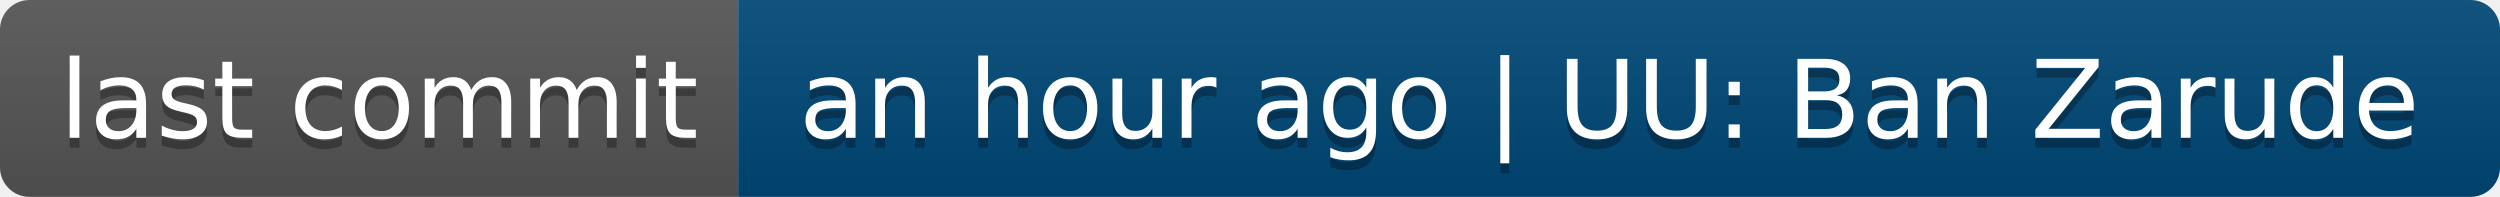
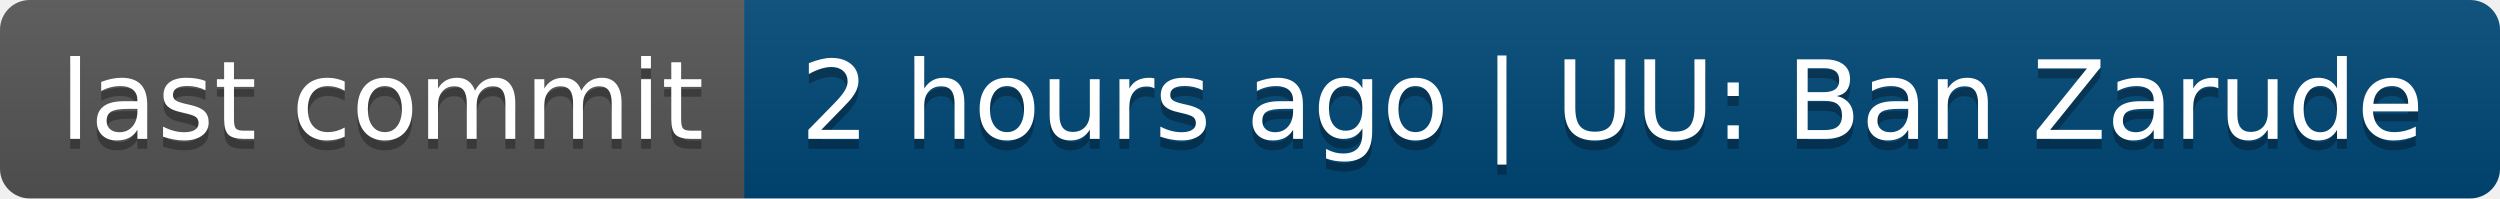
- <svg xmlns="http://www.w3.org/2000/svg" width="254" height="20" role="img" aria-label="last commit: an hour ago | UU: Ban Zarude">
+ <svg xmlns="http://www.w3.org/2000/svg" width="252" height="20" role="img" aria-label="last commit: 2 hours ago | UU: Ban Zarude">
  <linearGradient id="s" x2="0" y2="100%">
    <stop offset="0" stop-color="#bbb" stop-opacity=".1" />
    <stop offset="1" stop-opacity=".1" />
  </linearGradient>
  <clipPath id="r">
-     <rect width="254" height="20" rx="3" fill="#fff" />
+     <rect width="252" height="20" rx="3" fill="#fff" />
  </clipPath>
  <g clip-path="url(#r)">
    <rect width="75" height="20" fill="#555" />
-     <rect x="75" width="179" height="20" fill="#004878" />
-     <rect width="254" height="20" fill="url(#s)" />
+     <rect x="75" width="177" height="20" fill="#004878" />
+     <rect width="252" height="20" fill="url(#s)" />
  </g>
  <g fill="#fff" text-anchor="middle" font-family="Verdana,Geneva,DejaVu Sans,sans-serif" text-rendering="geometricPrecision" font-size="110">
    <text aria-hidden="true" x="385" y="150" fill="#010101" fill-opacity=".3" transform="scale(.1)" textLength="650">last commit</text>
    <text x="385" y="140" transform="scale(.1)" fill="#fff" textLength="650">last commit</text>
-     <text aria-hidden="true" x="1635" y="150" fill="#010101" fill-opacity=".3" transform="scale(.1)" textLength="1690">an hour ago | UU: Ban Zarude</text>
-     <text x="1635" y="140" transform="scale(.1)" fill="#fff" textLength="1690">an hour ago | UU: Ban Zarude</text>
+     <text aria-hidden="true" x="1625" y="150" fill="#010101" fill-opacity=".3" transform="scale(.1)" textLength="1670">2 hours ago | UU: Ban Zarude</text>
+     <text x="1625" y="140" transform="scale(.1)" fill="#fff" textLength="1670">2 hours ago | UU: Ban Zarude</text>
  </g>
</svg>
